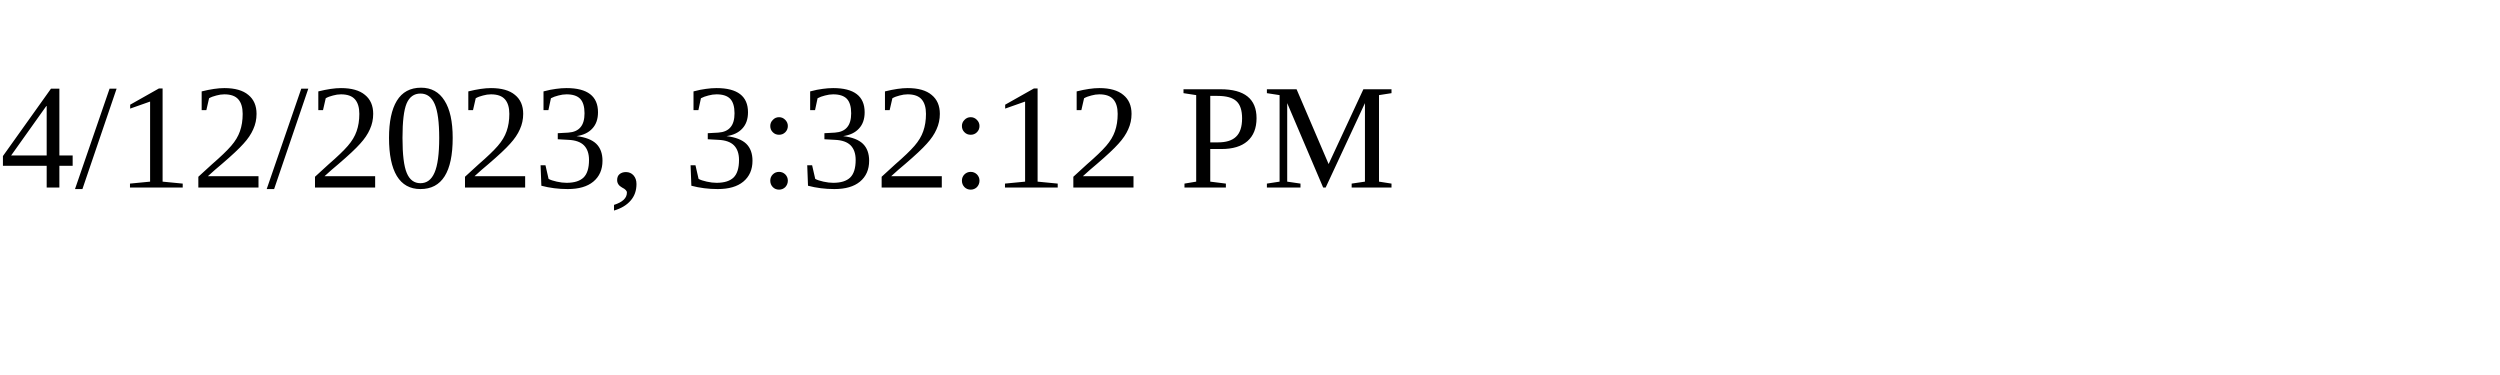
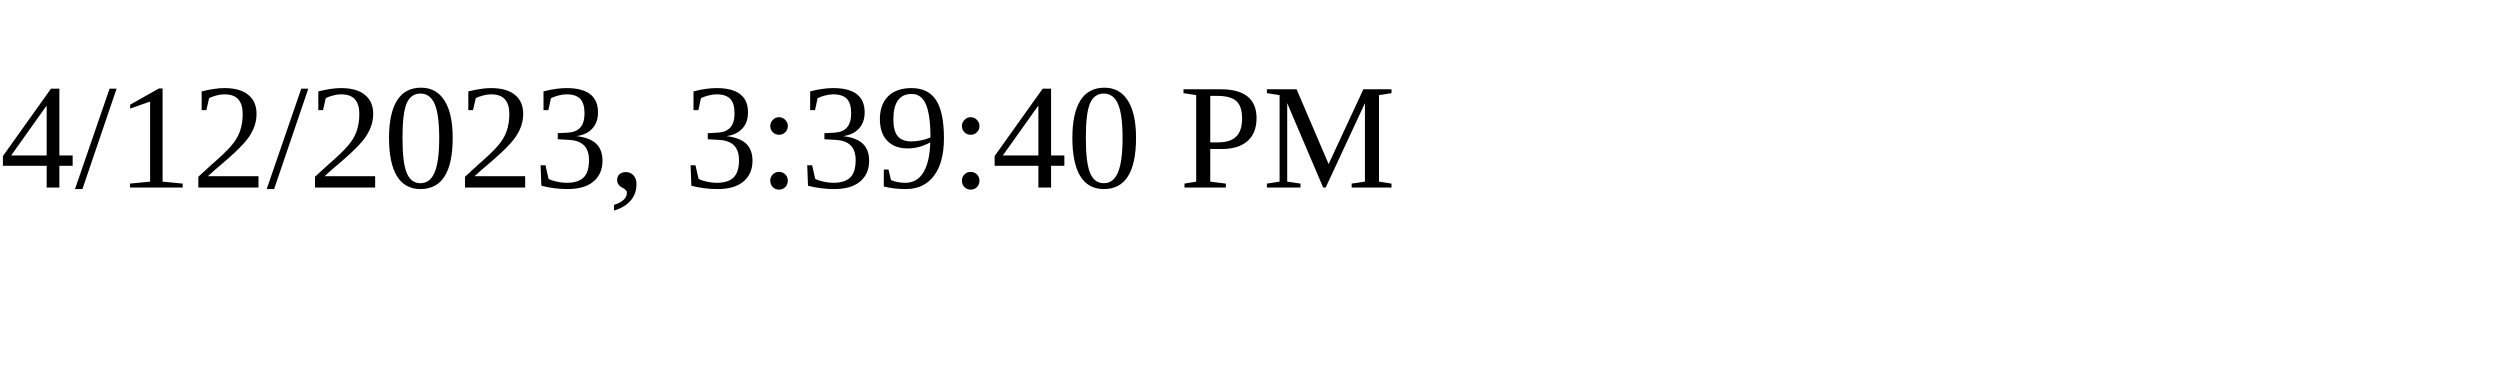
<svg xmlns="http://www.w3.org/2000/svg" height="30" width="200">
-   <text x="0" y="15">4/12/2023, 3:32:12 PM</text>
+   <text x="0" y="15">4/12/2023, 3:39:40 PM</text>
</svg>
